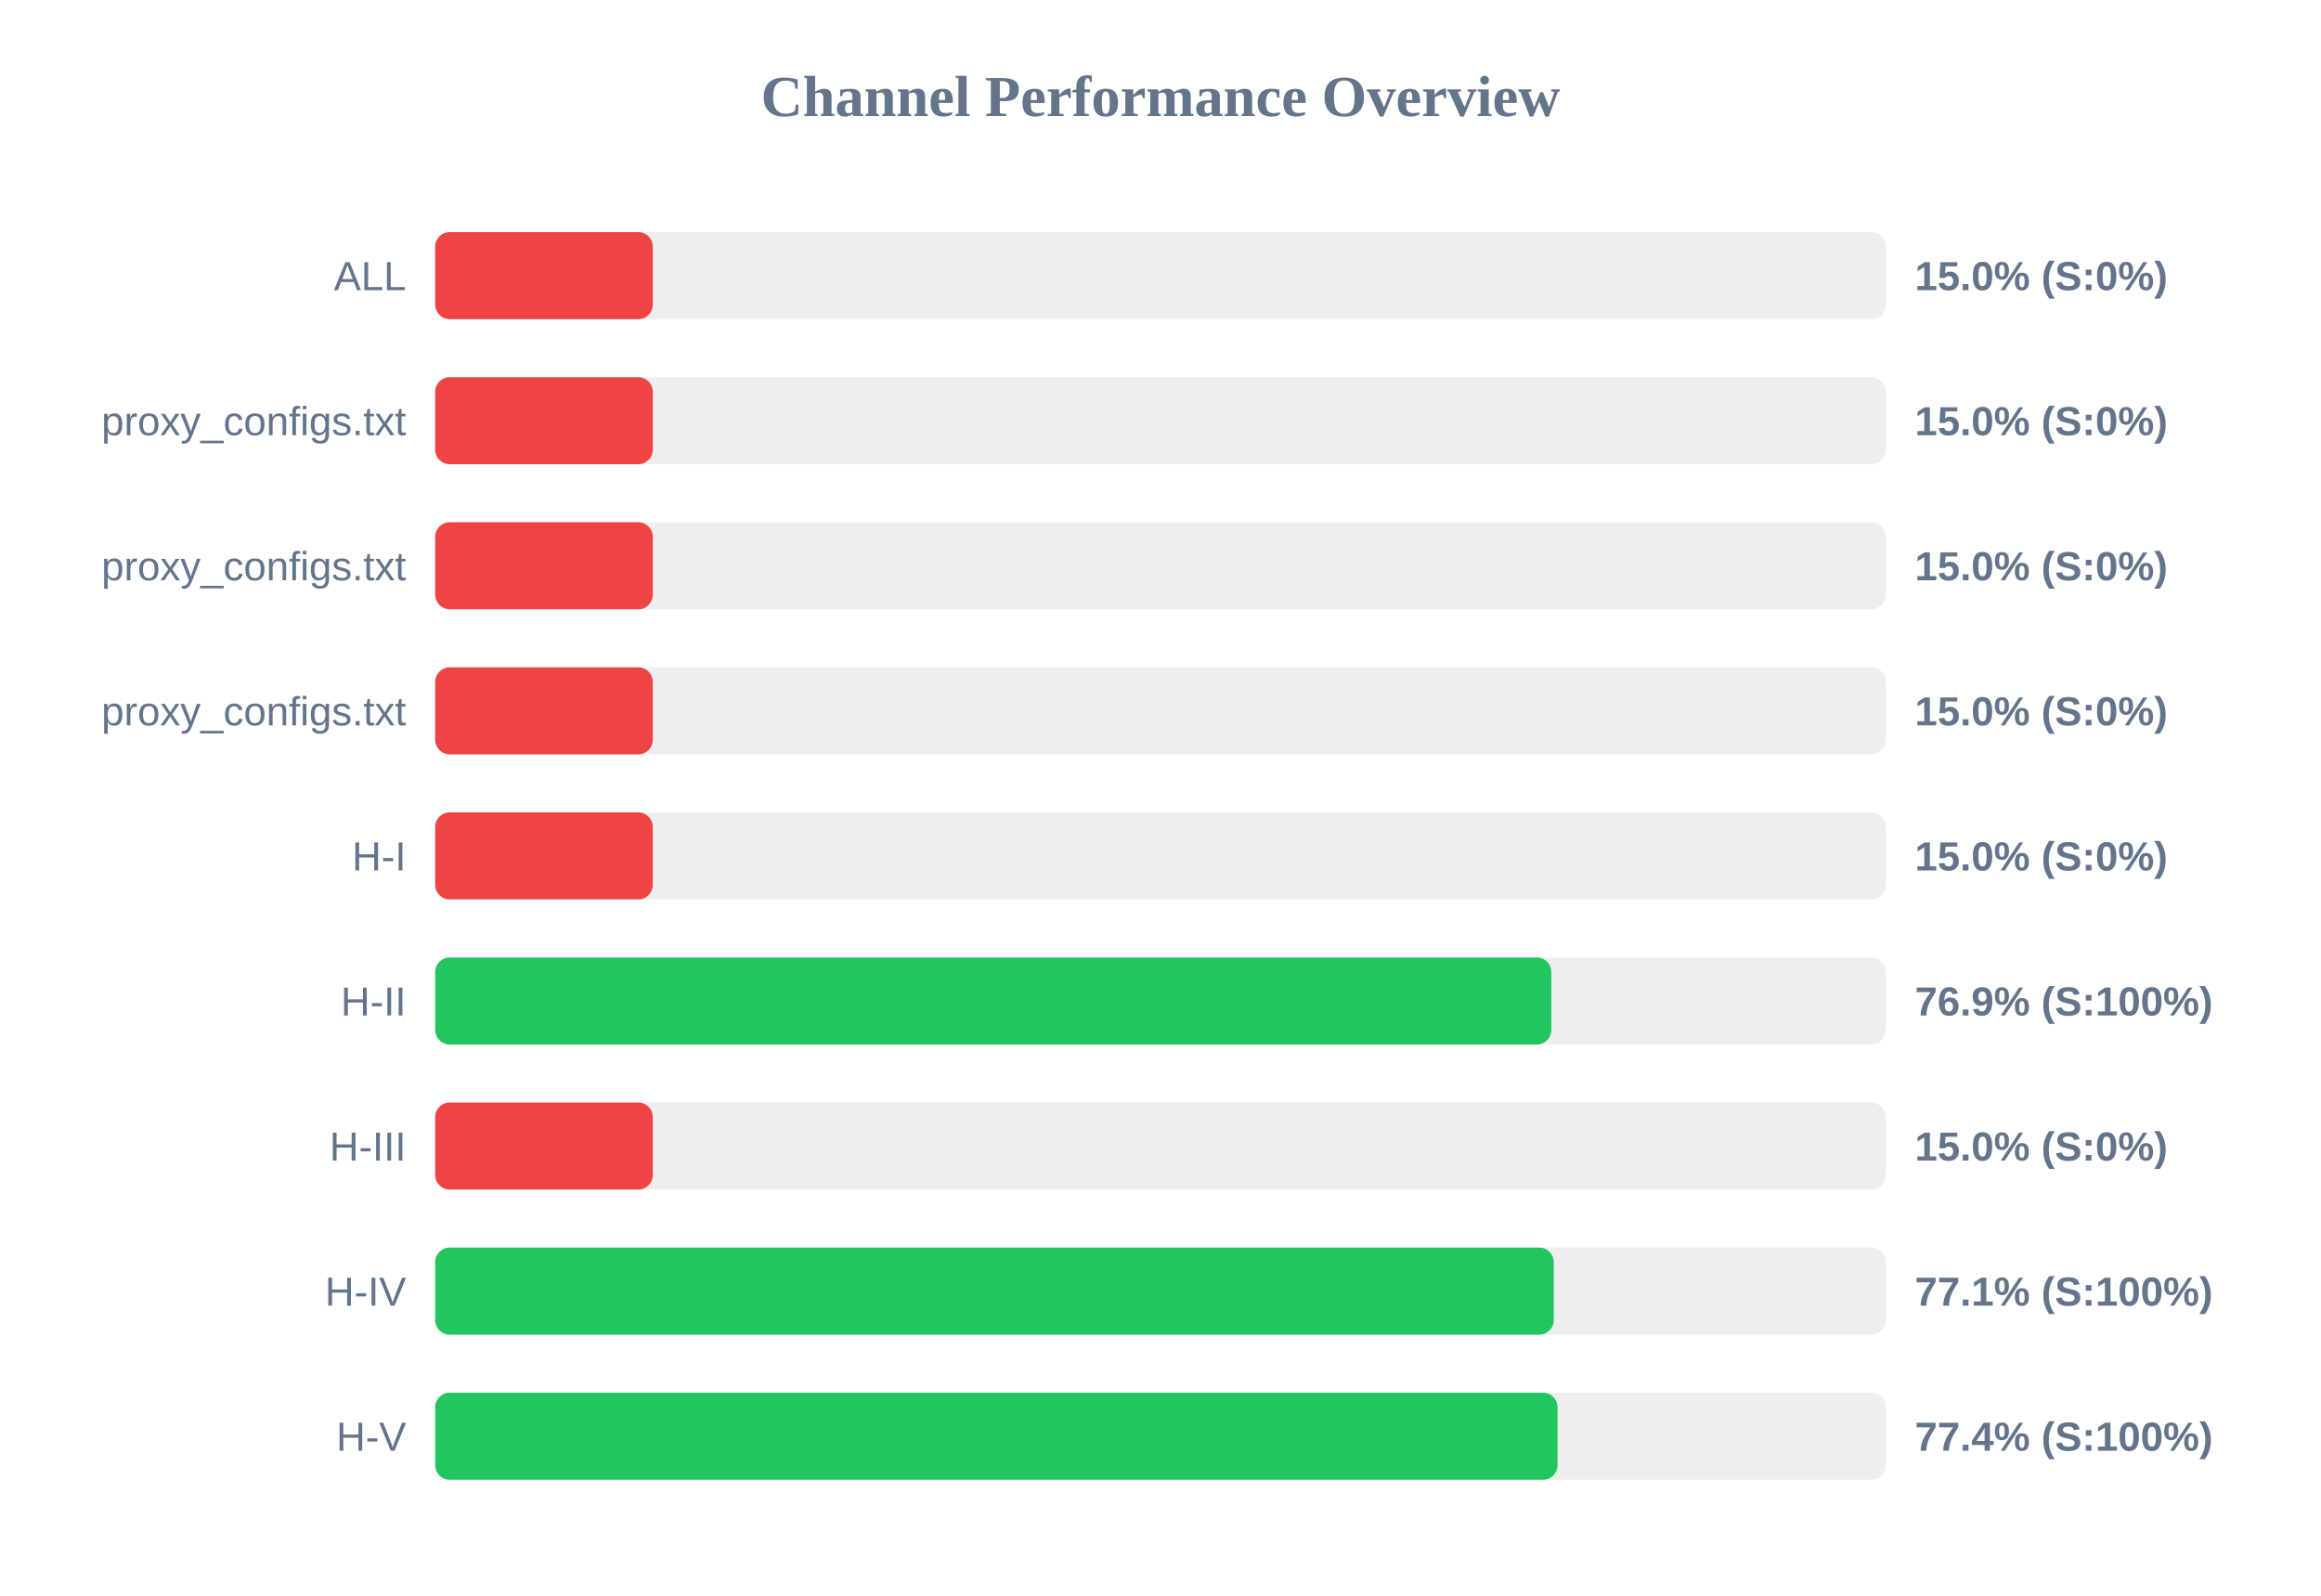
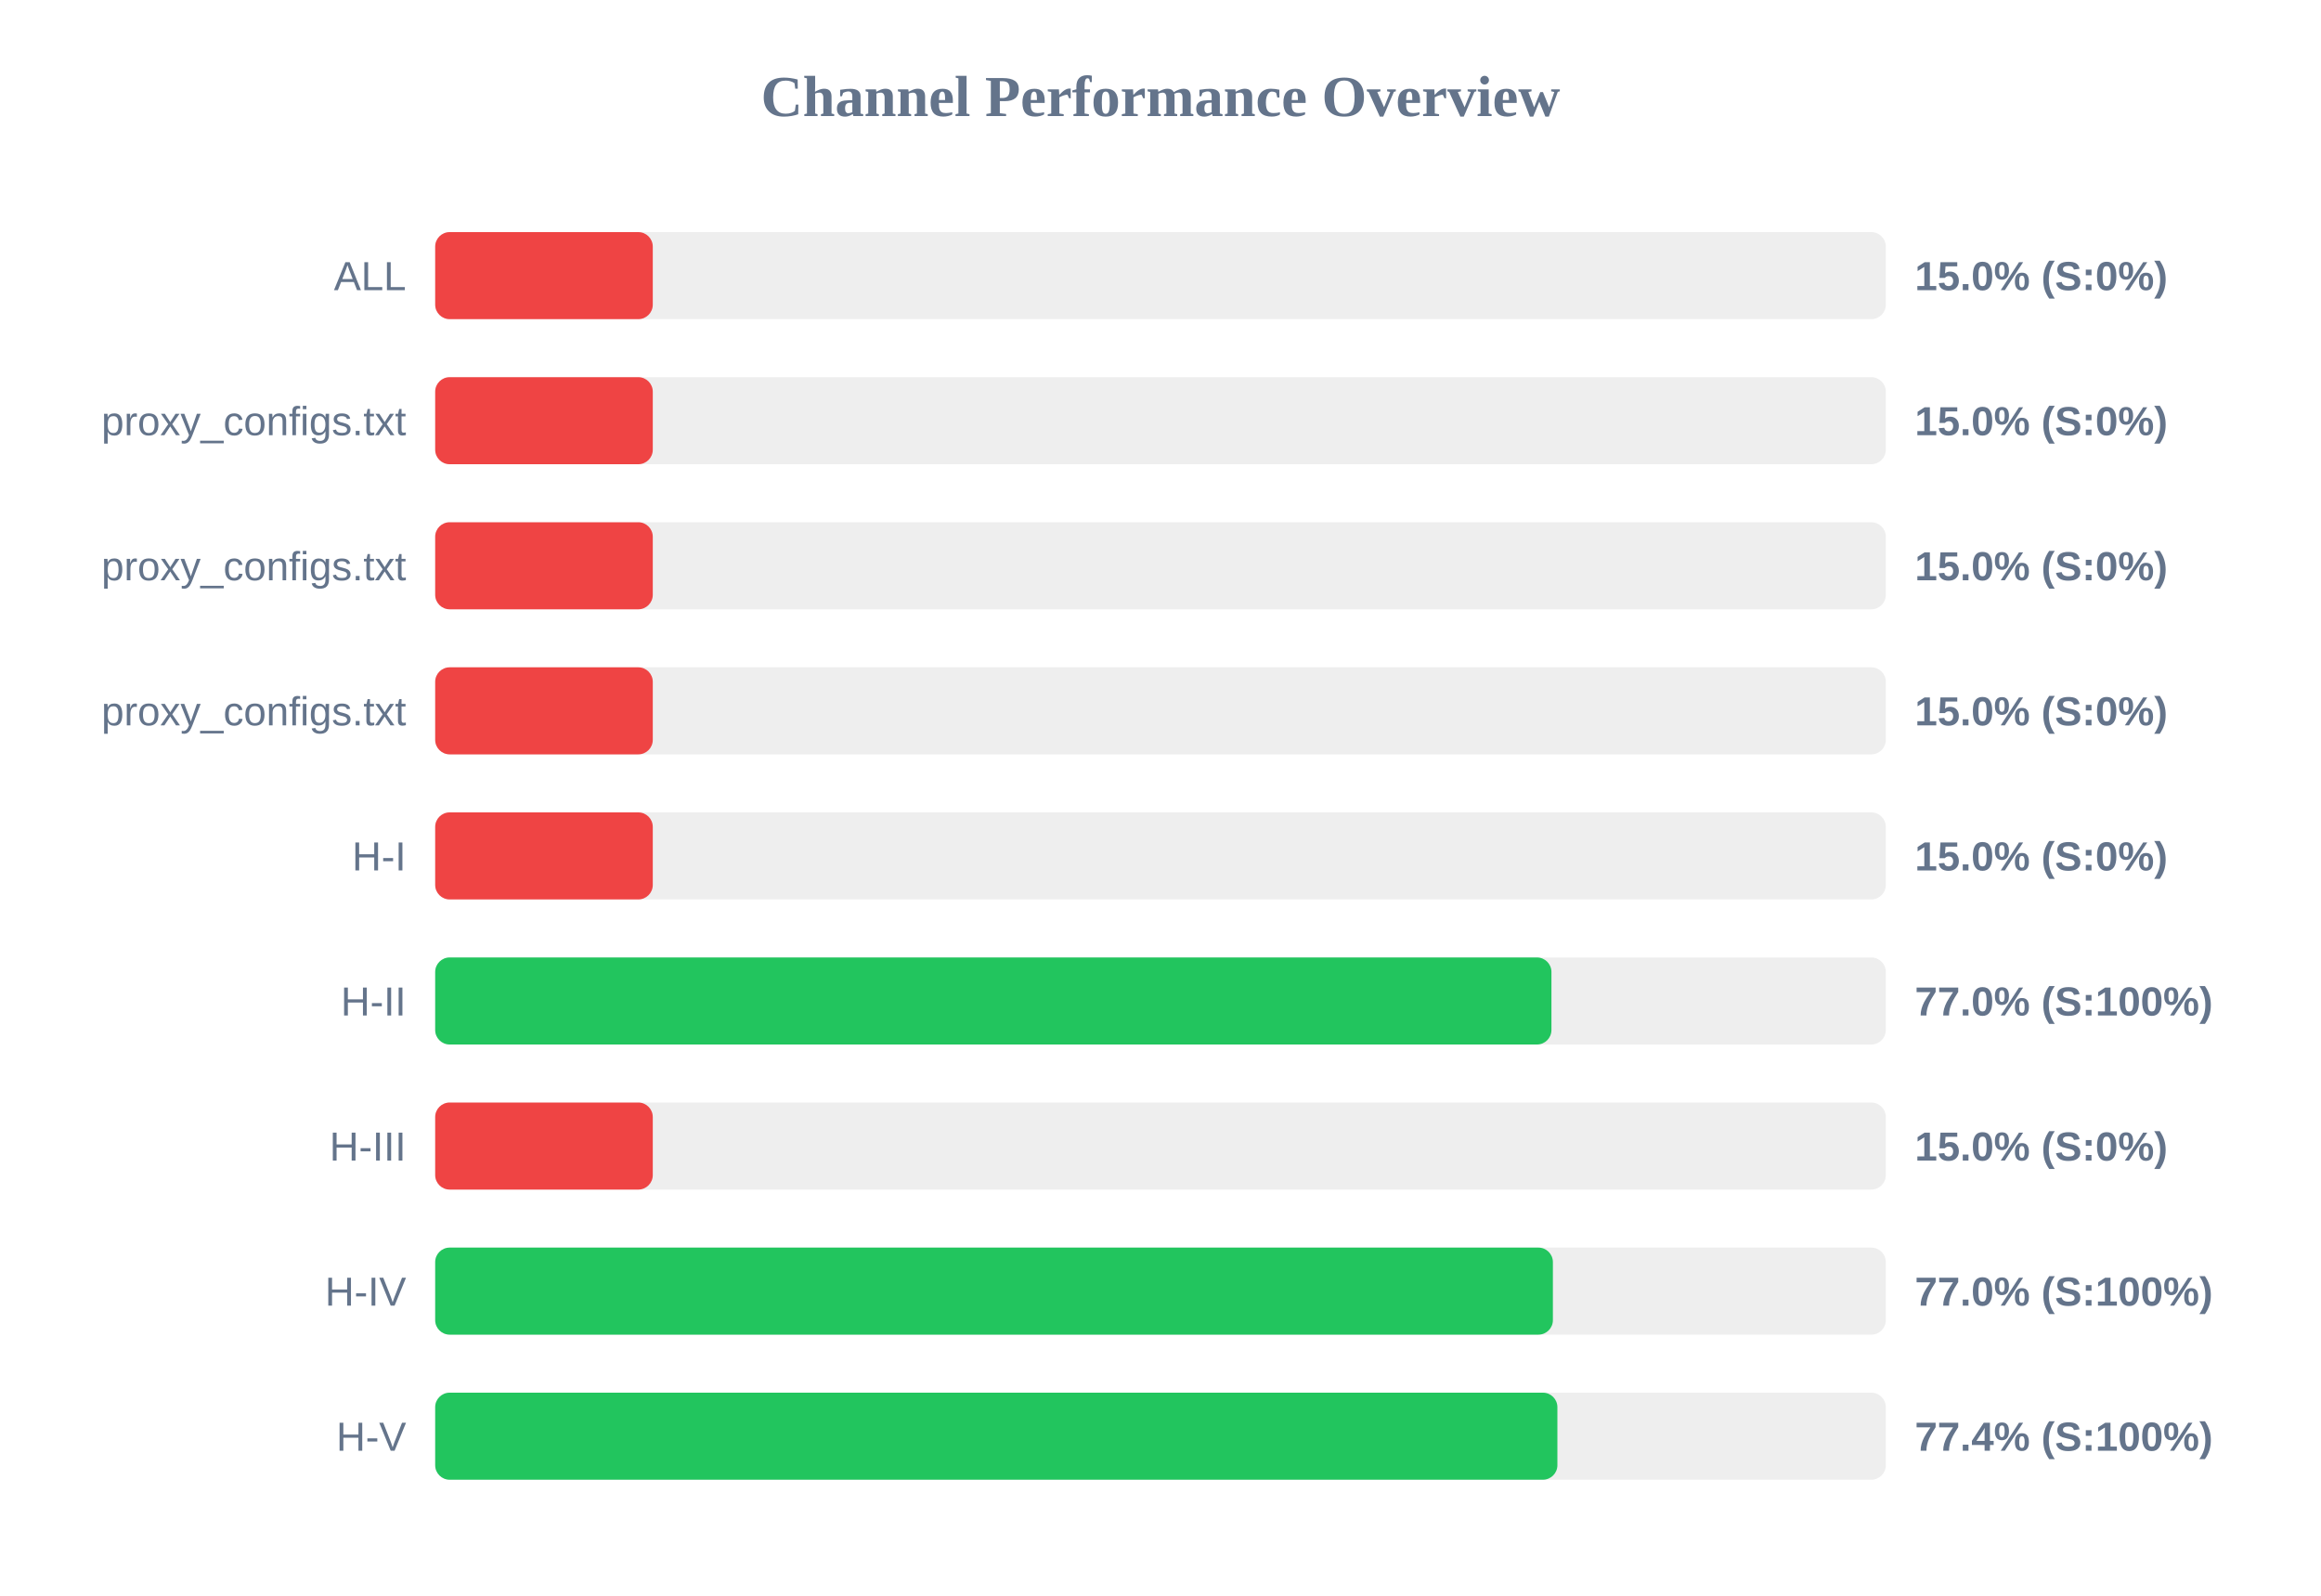
<svg xmlns="http://www.w3.org/2000/svg" width="800" height="550" version="1.1">
  <style>
        .row { font: 14px Arial; fill: #64748b; }
        .score { font: bold 14px Arial; fill: #64748b; }
    </style>
  <text x="400" y="40" text-anchor="middle" font-size="20px" font-weight="bold" fill="#64748b">Channel Performance Overview</text>
  <rect x="150" y="80" width="500" height="30" fill="#eee" rx="5" />
  <rect x="150" y="80" width="75.0" height="30" fill="#ef4444" rx="5" />
  <text x="140" y="100" text-anchor="end" class="row">ALL</text>
  <text x="660" y="100" text-anchor="start" class="score">15.0% (S:0%)</text>
  <rect x="150" y="130" width="500" height="30" fill="#eee" rx="5" />
  <rect x="150" y="130" width="75.0" height="30" fill="#ef4444" rx="5" />
  <text x="140" y="150" text-anchor="end" class="row">proxy_configs.txt</text>
  <text x="660" y="150" text-anchor="start" class="score">15.0% (S:0%)</text>
  <rect x="150" y="180" width="500" height="30" fill="#eee" rx="5" />
  <rect x="150" y="180" width="75.0" height="30" fill="#ef4444" rx="5" />
  <text x="140" y="200" text-anchor="end" class="row">proxy_configs.txt</text>
  <text x="660" y="200" text-anchor="start" class="score">15.0% (S:0%)</text>
  <rect x="150" y="230" width="500" height="30" fill="#eee" rx="5" />
  <rect x="150" y="230" width="75.0" height="30" fill="#ef4444" rx="5" />
  <text x="140" y="250" text-anchor="end" class="row">proxy_configs.txt</text>
  <text x="660" y="250" text-anchor="start" class="score">15.0% (S:0%)</text>
  <rect x="150" y="280" width="500" height="30" fill="#eee" rx="5" />
  <rect x="150" y="280" width="75.0" height="30" fill="#ef4444" rx="5" />
  <text x="140" y="300" text-anchor="end" class="row">H-I</text>
  <text x="660" y="300" text-anchor="start" class="score">15.0% (S:0%)</text>
  <rect x="150" y="330" width="500" height="30" fill="#eee" rx="5" />
-   <rect x="150" y="330" width="384.7" height="30" fill="#22c55e" rx="5" />
+   <rect x="150" y="330" width="384.75" height="30" fill="#22c55e" rx="5" />
  <text x="140" y="350" text-anchor="end" class="row">H-II</text>
-   <text x="660" y="350" text-anchor="start" class="score">76.9% (S:100%)</text>
+   <text x="660" y="350" text-anchor="start" class="score">77.0% (S:100%)</text>
  <rect x="150" y="380" width="500" height="30" fill="#eee" rx="5" />
  <rect x="150" y="380" width="75.0" height="30" fill="#ef4444" rx="5" />
  <text x="140" y="400" text-anchor="end" class="row">H-III</text>
  <text x="660" y="400" text-anchor="start" class="score">15.0% (S:0%)</text>
  <rect x="150" y="430" width="500" height="30" fill="#eee" rx="5" />
-   <rect x="150" y="430" width="385.55" height="30" fill="#22c55e" rx="5" />
+   <rect x="150" y="430" width="385.25" height="30" fill="#22c55e" rx="5" />
  <text x="140" y="450" text-anchor="end" class="row">H-IV</text>
-   <text x="660" y="450" text-anchor="start" class="score">77.1% (S:100%)</text>
+   <text x="660" y="450" text-anchor="start" class="score">77.0% (S:100%)</text>
  <rect x="150" y="480" width="500" height="30" fill="#eee" rx="5" />
-   <rect x="150" y="480" width="386.85" height="30" fill="#22c55e" rx="5" />
+   <rect x="150" y="480" width="386.8" height="30" fill="#22c55e" rx="5" />
  <text x="140" y="500" text-anchor="end" class="row">H-V</text>
  <text x="660" y="500" text-anchor="start" class="score">77.4% (S:100%)</text>
</svg>
